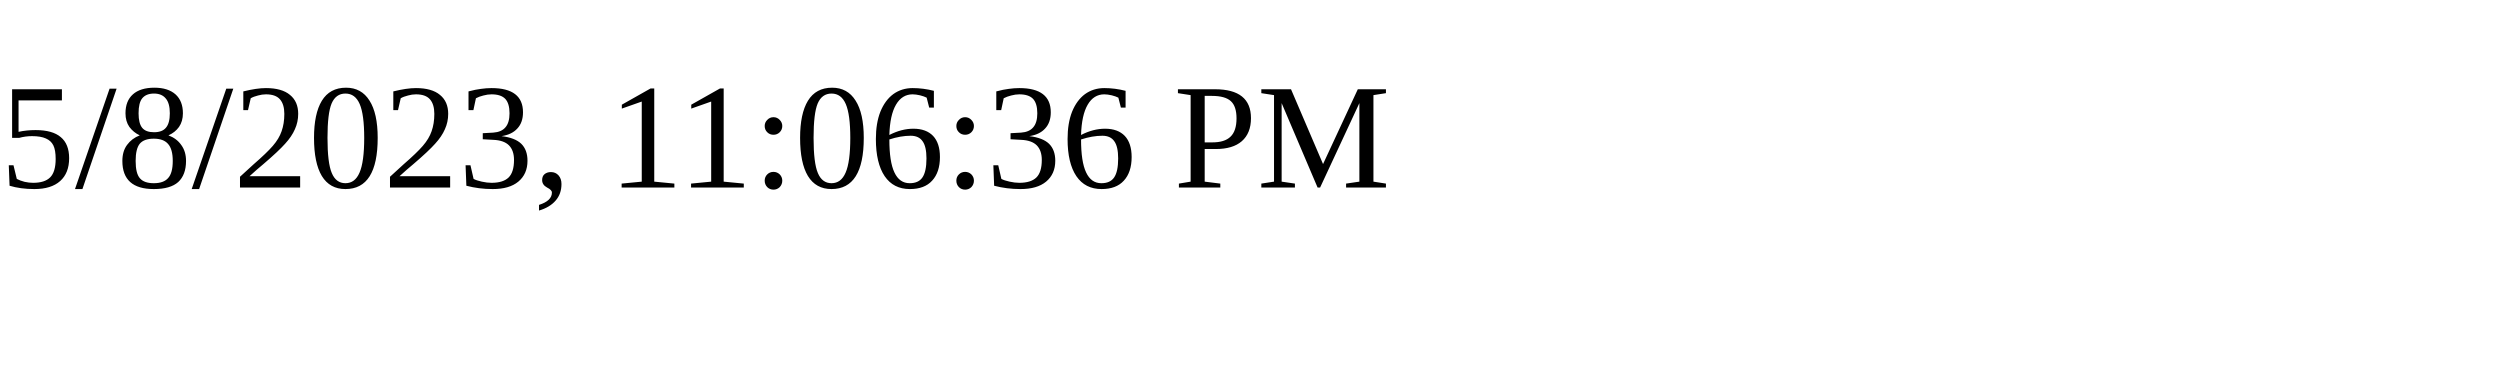
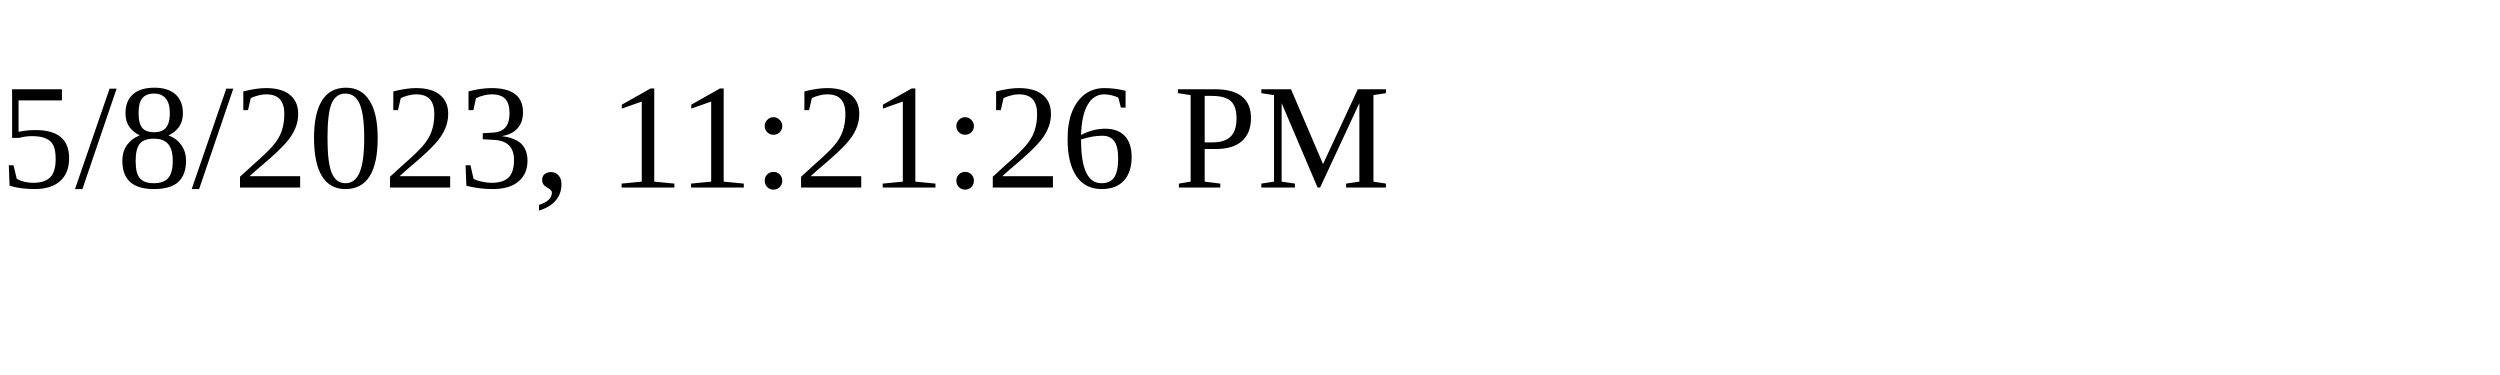
<svg xmlns="http://www.w3.org/2000/svg" height="30" width="200">
-   <text x="0" y="15">5/8/2023, 11:06:36 PM</text>
+   <text x="0" y="15">5/8/2023, 11:21:26 PM</text>
</svg>
